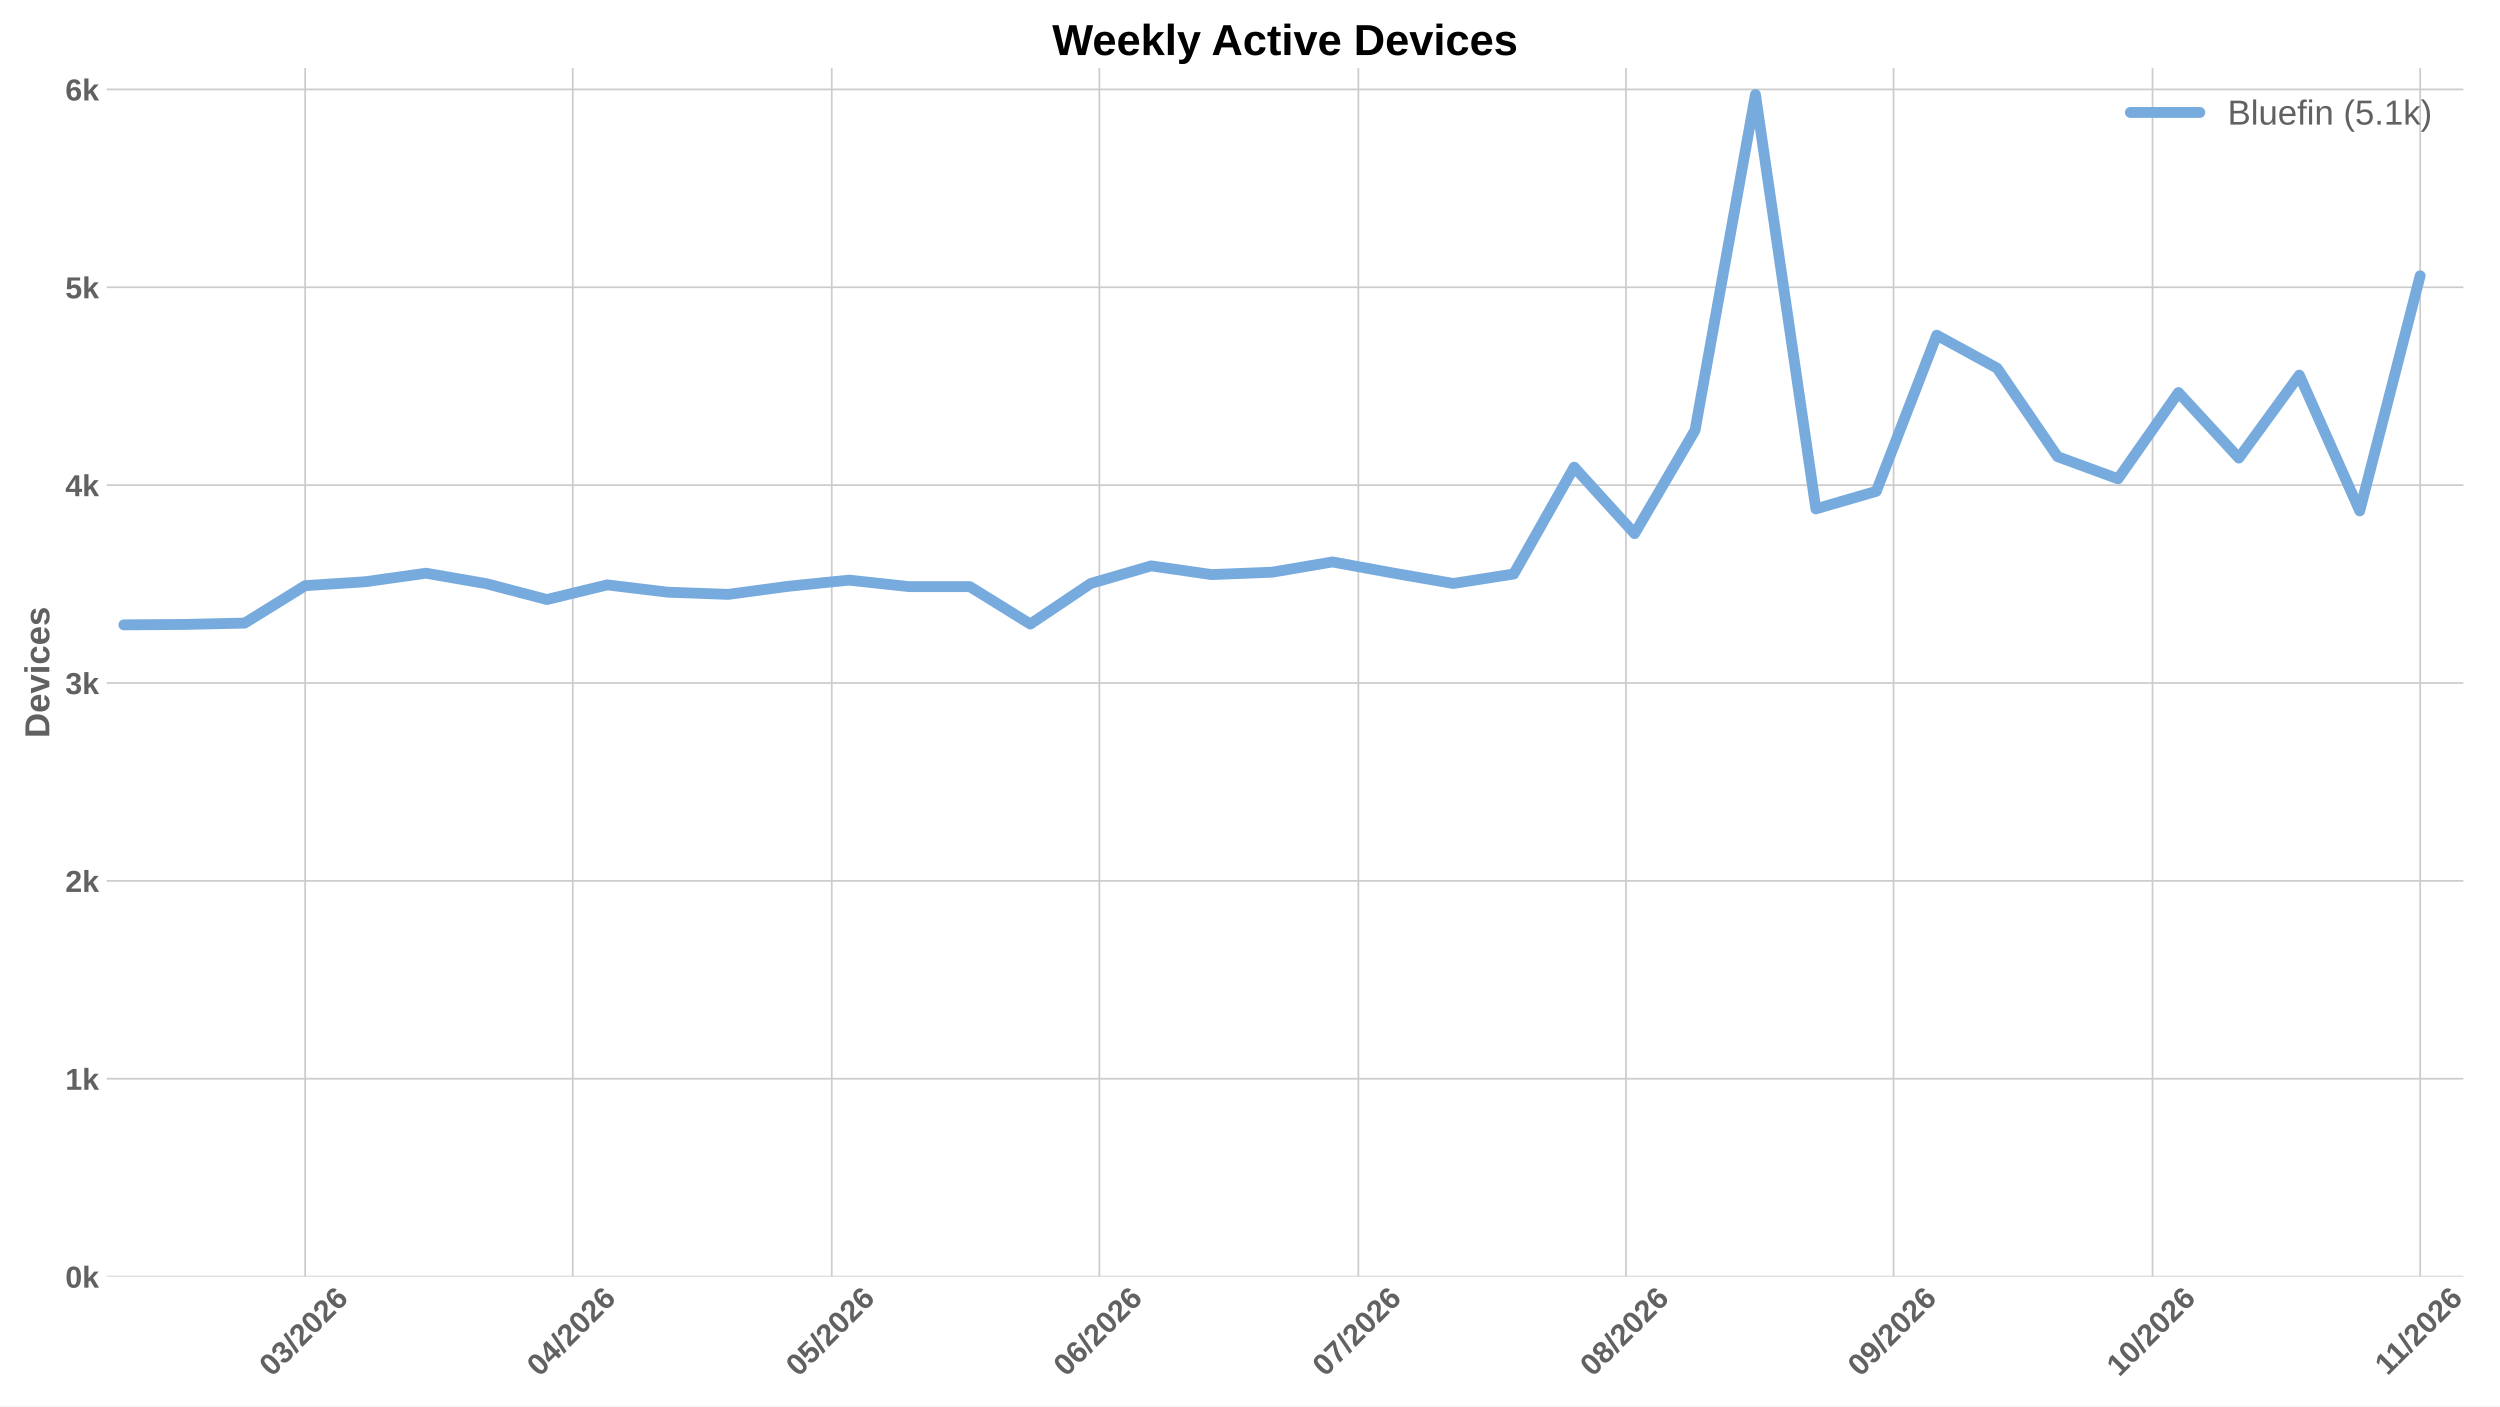
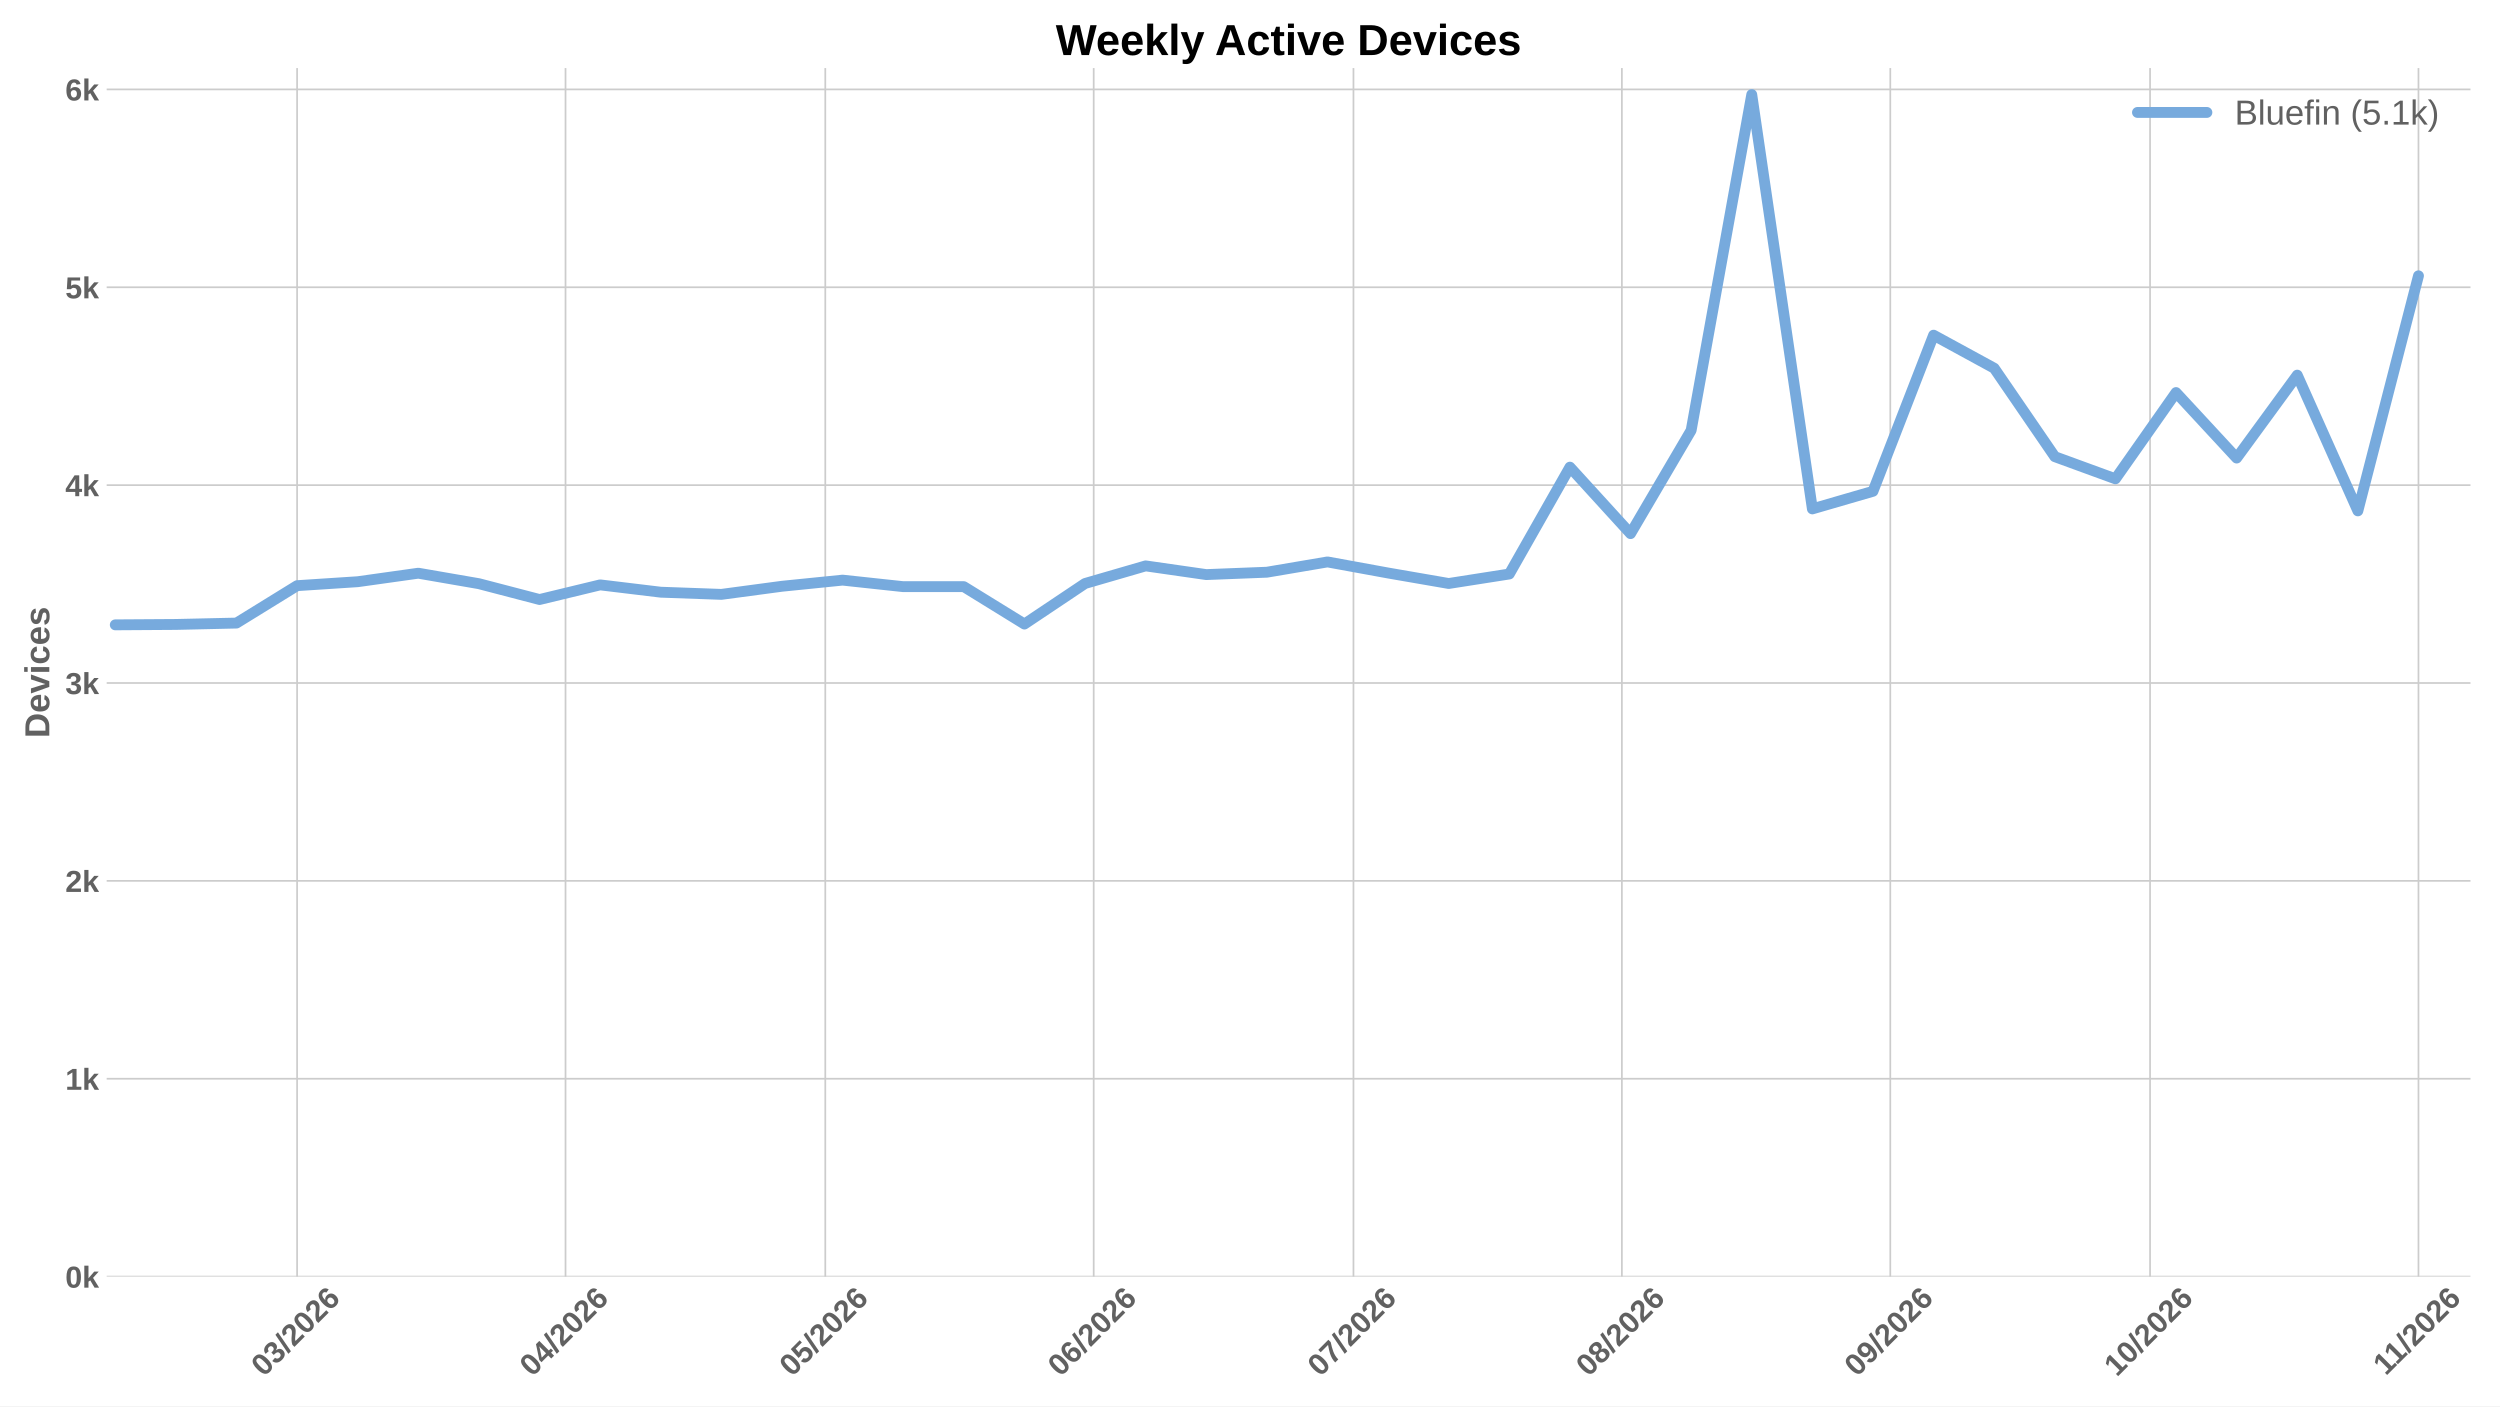
<svg xmlns="http://www.w3.org/2000/svg" xmlns:xlink="http://www.w3.org/1999/xlink" width="1152pt" height="648pt" viewBox="0 0 1152 648" version="1.1">
  <defs>
    <style type="text/css">*{stroke-linejoin: round; stroke-linecap: butt}</style>
  </defs>
  <g id="figure_1">
    <g id="patch_1">
      <path d="M 0 648  L 1152 648  L 1152 0  L 0 0  z " style="fill: #ffffff" />
    </g>
    <g id="axes_1">
      <g id="patch_2">
-         <path d="M 49.156 588.262  L 1135.137 588.262  L 1135.137 31.361  L 49.156 31.361  z " style="fill: #ffffff" />
+         <path d="M 49.156 588.262  L 1138.402 588.262  L 1138.402 31.361  L 49.156 31.361  z " style="fill: #ffffff" />
      </g>
      <g id="matplotlib.axis_1">
        <g id="xtick_1">
          <g id="line2d_1">
-             <path d="M 140.612 588.262  L 140.612 31.361  " clip-path="url(#p2f4ec5666b)" style="fill: none; stroke: #cccccc; stroke-width: 0.8; stroke-linecap: round" />
+             <path d="M 136.904 588.262  L 136.904 31.361  " clip-path="url(#pf6695209e2)" style="fill: none; stroke: #cccccc; stroke-width: 0.8; stroke-linecap: round" />
          </g>
          <g id="line2d_2" />
          <g id="text_1">
-             <g style="fill: #616161" transform="translate(125.2841 634.7498) rotate(-45) scale(0.14 -0.14)">
+             <g style="fill: #616161" transform="translate(121.5755 634.7498) rotate(-45) scale(0.14 -0.14)">
              <defs>
                <path id="LiberationSans-Bold-13" d="M 3297 2203  Q 3297 1088 2914 512  Q 2531 -63 1766 -63  Q 253 -63 253 2203  Q 253 2994 418 3494  Q 584 3994 915 4231  Q 1247 4469 1791 4469  Q 2572 4469 2934 3903  Q 3297 3338 3297 2203  z M 2416 2203  Q 2416 2813 2356 3150  Q 2297 3488 2165 3634  Q 2034 3781 1784 3781  Q 1519 3781 1383 3632  Q 1247 3484 1189 3148  Q 1131 2813 1131 2203  Q 1131 1600 1192 1261  Q 1253 922 1386 775  Q 1519 628 1772 628  Q 2022 628 2158 783  Q 2294 938 2355 1278  Q 2416 1619 2416 2203  z " transform="scale(0.015625)" />
                <path id="LiberationSans-Bold-16" d="M 3328 1222  Q 3328 603 2922 265  Q 2516 -72 1766 -72  Q 1056 -72 637 254  Q 219 581 147 1197  L 1041 1275  Q 1125 641 1763 641  Q 2078 641 2253 797  Q 2428 953 2428 1275  Q 2428 1569 2215 1725  Q 2003 1881 1584 1881  L 1278 1881  L 1278 2591  L 1566 2591  Q 1944 2591 2134 2745  Q 2325 2900 2325 3188  Q 2325 3459 2173 3614  Q 2022 3769 1731 3769  Q 1459 3769 1292 3619  Q 1125 3469 1100 3194  L 222 3256  Q 291 3825 694 4147  Q 1097 4469 1747 4469  Q 2438 4469 2827 4158  Q 3216 3847 3216 3297  Q 3216 2884 2973 2618  Q 2731 2353 2275 2266  L 2275 2253  Q 2781 2194 3054 1920  Q 3328 1647 3328 1222  z " transform="scale(0.015625)" />
                <path id="LiberationSans-Bold-12" d="M 63 -128  L 972 4638  L 1716 4638  L 822 -128  L 63 -128  z " transform="scale(0.015625)" />
                <path id="LiberationSans-Bold-15" d="M 222 0  L 222 609  Q 394 988 711 1347  Q 1028 1706 1509 2097  Q 1972 2472 2158 2715  Q 2344 2959 2344 3194  Q 2344 3769 1766 3769  Q 1484 3769 1336 3617  Q 1188 3466 1144 3163  L 259 3213  Q 334 3825 717 4147  Q 1100 4469 1759 4469  Q 2472 4469 2853 4144  Q 3234 3819 3234 3231  Q 3234 2922 3112 2672  Q 2991 2422 2800 2211  Q 2609 2000 2376 1815  Q 2144 1631 1925 1456  Q 1706 1281 1526 1103  Q 1347 925 1259 722  L 3303 722  L 3303 0  L 222 0  z " transform="scale(0.015625)" />
                <path id="LiberationSans-Bold-19" d="M 3328 1441  Q 3328 738 2934 337  Q 2541 -63 1847 -63  Q 1069 -63 651 482  Q 234 1028 234 2100  Q 234 3278 657 3873  Q 1081 4469 1869 4469  Q 2428 4469 2751 4222  Q 3075 3975 3209 3456  L 2381 3341  Q 2263 3775 1850 3775  Q 1497 3775 1295 3422  Q 1094 3069 1094 2350  Q 1234 2584 1484 2709  Q 1734 2834 2050 2834  Q 2641 2834 2984 2459  Q 3328 2084 3328 1441  z M 2447 1416  Q 2447 1791 2273 1989  Q 2100 2188 1797 2188  Q 1506 2188 1331 2002  Q 1156 1816 1156 1509  Q 1156 1125 1339 873  Q 1522 622 1819 622  Q 2116 622 2281 833  Q 2447 1044 2447 1416  z " transform="scale(0.015625)" />
              </defs>
              <use xlink:href="#LiberationSans-Bold-13" />
              <use xlink:href="#LiberationSans-Bold-16" transform="translate(55.60938 0)" />
              <use xlink:href="#LiberationSans-Bold-12" transform="translate(111.2188 0)" />
              <use xlink:href="#LiberationSans-Bold-15" transform="translate(139 0)" />
              <use xlink:href="#LiberationSans-Bold-13" transform="translate(194.6094 0)" />
              <use xlink:href="#LiberationSans-Bold-15" transform="translate(250.2188 0)" />
              <use xlink:href="#LiberationSans-Bold-19" transform="translate(305.8281 0)" />
            </g>
          </g>
        </g>
        <g id="xtick_2">
          <g id="line2d_3">
-             <path d="M 263.929 588.262  L 263.929 31.361  " clip-path="url(#p2f4ec5666b)" style="fill: none; stroke: #cccccc; stroke-width: 0.8; stroke-linecap: round" />
+             <path d="M 260.591 588.262  L 260.591 31.361  " clip-path="url(#pf6695209e2)" style="fill: none; stroke: #cccccc; stroke-width: 0.8; stroke-linecap: round" />
          </g>
          <g id="line2d_4" />
          <g id="text_2">
-             <g style="fill: #616161" transform="translate(248.6006 634.7498) rotate(-45) scale(0.14 -0.14)">
+             <g style="fill: #616161" transform="translate(245.2628 634.7498) rotate(-45) scale(0.14 -0.14)">
              <defs>
                <path id="LiberationSans-Bold-17" d="M 2938 897  L 2938 0  L 2100 0  L 2100 897  L 97 897  L 97 1556  L 1956 4403  L 2938 4403  L 2938 1550  L 3525 1550  L 3525 897  L 2938 897  z M 2100 2991  Q 2100 3159 2111 3356  Q 2122 3553 2128 3609  Q 2047 3434 1834 3103  L 813 1550  L 2100 1550  L 2100 2991  z " transform="scale(0.015625)" />
              </defs>
              <use xlink:href="#LiberationSans-Bold-13" />
              <use xlink:href="#LiberationSans-Bold-17" transform="translate(55.60938 0)" />
              <use xlink:href="#LiberationSans-Bold-12" transform="translate(111.2188 0)" />
              <use xlink:href="#LiberationSans-Bold-15" transform="translate(139 0)" />
              <use xlink:href="#LiberationSans-Bold-13" transform="translate(194.6094 0)" />
              <use xlink:href="#LiberationSans-Bold-15" transform="translate(250.2188 0)" />
              <use xlink:href="#LiberationSans-Bold-19" transform="translate(305.8281 0)" />
            </g>
          </g>
        </g>
        <g id="xtick_3">
          <g id="line2d_5">
-             <path d="M 383.268 588.262  L 383.268 31.361  " clip-path="url(#p2f4ec5666b)" style="fill: none; stroke: #cccccc; stroke-width: 0.8; stroke-linecap: round" />
+             <path d="M 380.289 588.262  L 380.289 31.361  " clip-path="url(#pf6695209e2)" style="fill: none; stroke: #cccccc; stroke-width: 0.8; stroke-linecap: round" />
          </g>
          <g id="line2d_6" />
          <g id="text_3">
-             <g style="fill: #616161" transform="translate(367.9392 634.7498) rotate(-45) scale(0.14 -0.14)">
+             <g style="fill: #616161" transform="translate(364.9602 634.7498) rotate(-45) scale(0.14 -0.14)">
              <defs>
                <path id="LiberationSans-Bold-18" d="M 3381 1466  Q 3381 766 2945 351  Q 2509 -63 1750 -63  Q 1088 -63 689 235  Q 291 534 197 1100  L 1075 1172  Q 1144 891 1319 762  Q 1494 634 1759 634  Q 2088 634 2283 843  Q 2478 1053 2478 1447  Q 2478 1794 2293 2001  Q 2109 2209 1778 2209  Q 1413 2209 1181 1925  L 325 1925  L 478 4403  L 3125 4403  L 3125 3750  L 1275 3750  L 1203 2638  Q 1522 2919 2000 2919  Q 2628 2919 3004 2528  Q 3381 2138 3381 1466  z " transform="scale(0.015625)" />
              </defs>
              <use xlink:href="#LiberationSans-Bold-13" />
              <use xlink:href="#LiberationSans-Bold-18" transform="translate(55.60938 0)" />
              <use xlink:href="#LiberationSans-Bold-12" transform="translate(111.2188 0)" />
              <use xlink:href="#LiberationSans-Bold-15" transform="translate(139 0)" />
              <use xlink:href="#LiberationSans-Bold-13" transform="translate(194.6094 0)" />
              <use xlink:href="#LiberationSans-Bold-15" transform="translate(250.2188 0)" />
              <use xlink:href="#LiberationSans-Bold-19" transform="translate(305.8281 0)" />
            </g>
          </g>
        </g>
        <g id="xtick_4">
          <g id="line2d_7">
-             <path d="M 506.584 588.262  L 506.584 31.361  " clip-path="url(#p2f4ec5666b)" style="fill: none; stroke: #cccccc; stroke-width: 0.8; stroke-linecap: round" />
+             <path d="M 503.976 588.262  L 503.976 31.361  " clip-path="url(#pf6695209e2)" style="fill: none; stroke: #cccccc; stroke-width: 0.8; stroke-linecap: round" />
          </g>
          <g id="line2d_8" />
          <g id="text_4">
-             <g style="fill: #616161" transform="translate(491.2558 634.7498) rotate(-45) scale(0.14 -0.14)">
+             <g style="fill: #616161" transform="translate(488.6475 634.7498) rotate(-45) scale(0.14 -0.14)">
              <use xlink:href="#LiberationSans-Bold-13" />
              <use xlink:href="#LiberationSans-Bold-19" transform="translate(55.60938 0)" />
              <use xlink:href="#LiberationSans-Bold-12" transform="translate(111.2188 0)" />
              <use xlink:href="#LiberationSans-Bold-15" transform="translate(139 0)" />
              <use xlink:href="#LiberationSans-Bold-13" transform="translate(194.6094 0)" />
              <use xlink:href="#LiberationSans-Bold-15" transform="translate(250.2188 0)" />
              <use xlink:href="#LiberationSans-Bold-19" transform="translate(305.8281 0)" />
            </g>
          </g>
        </g>
        <g id="xtick_5">
          <g id="line2d_9">
-             <path d="M 625.923 588.262  L 625.923 31.361  " clip-path="url(#p2f4ec5666b)" style="fill: none; stroke: #cccccc; stroke-width: 0.8; stroke-linecap: round" />
+             <path d="M 623.673 588.262  L 623.673 31.361  " clip-path="url(#pf6695209e2)" style="fill: none; stroke: #cccccc; stroke-width: 0.8; stroke-linecap: round" />
          </g>
          <g id="line2d_10" />
          <g id="text_5">
-             <g style="fill: #616161" transform="translate(610.5944 634.7498) rotate(-45) scale(0.14 -0.14)">
+             <g style="fill: #616161" transform="translate(608.345 634.7498) rotate(-45) scale(0.14 -0.14)">
              <defs>
                <path id="LiberationSans-Bold-1a" d="M 3278 3706  Q 2981 3238 2717 2797  Q 2453 2356 2256 1911  Q 2059 1466 1945 995  Q 1831 525 1831 0  L 916 0  Q 916 550 1059 1064  Q 1203 1578 1475 2111  Q 1747 2644 2463 3681  L 275 3681  L 275 4403  L 3278 4403  L 3278 3706  z " transform="scale(0.015625)" />
              </defs>
              <use xlink:href="#LiberationSans-Bold-13" />
              <use xlink:href="#LiberationSans-Bold-1a" transform="translate(55.60938 0)" />
              <use xlink:href="#LiberationSans-Bold-12" transform="translate(111.2188 0)" />
              <use xlink:href="#LiberationSans-Bold-15" transform="translate(139 0)" />
              <use xlink:href="#LiberationSans-Bold-13" transform="translate(194.6094 0)" />
              <use xlink:href="#LiberationSans-Bold-15" transform="translate(250.2188 0)" />
              <use xlink:href="#LiberationSans-Bold-19" transform="translate(305.8281 0)" />
            </g>
          </g>
        </g>
        <g id="xtick_6">
          <g id="line2d_11">
-             <path d="M 749.239 588.262  L 749.239 31.361  " clip-path="url(#p2f4ec5666b)" style="fill: none; stroke: #cccccc; stroke-width: 0.8; stroke-linecap: round" />
+             <path d="M 747.361 588.262  L 747.361 31.361  " clip-path="url(#pf6695209e2)" style="fill: none; stroke: #cccccc; stroke-width: 0.8; stroke-linecap: round" />
          </g>
          <g id="line2d_12" />
          <g id="text_6">
-             <g style="fill: #616161" transform="translate(733.9109 634.7498) rotate(-45) scale(0.14 -0.14)">
+             <g style="fill: #616161" transform="translate(732.0323 634.7498) rotate(-45) scale(0.14 -0.14)">
              <defs>
                <path id="LiberationSans-Bold-1b" d="M 3363 1241  Q 3363 622 2953 279  Q 2544 -63 1784 -63  Q 1031 -63 617 278  Q 203 619 203 1234  Q 203 1656 447 1945  Q 691 2234 1100 2303  L 1100 2316  Q 744 2394 525 2669  Q 306 2944 306 3303  Q 306 3844 689 4156  Q 1072 4469 1772 4469  Q 2488 4469 2870 4164  Q 3253 3859 3253 3297  Q 3253 2938 3036 2666  Q 2819 2394 2453 2322  L 2453 2309  Q 2878 2241 3120 1961  Q 3363 1681 3363 1241  z M 2350 3250  Q 2350 3563 2206 3708  Q 2063 3853 1772 3853  Q 1203 3853 1203 3250  Q 1203 2619 1778 2619  Q 2066 2619 2208 2766  Q 2350 2913 2350 3250  z M 2453 1313  Q 2453 2003 1766 2003  Q 1447 2003 1276 1822  Q 1106 1641 1106 1300  Q 1106 913 1275 734  Q 1444 556 1791 556  Q 2131 556 2292 734  Q 2453 913 2453 1313  z " transform="scale(0.015625)" />
              </defs>
              <use xlink:href="#LiberationSans-Bold-13" />
              <use xlink:href="#LiberationSans-Bold-1b" transform="translate(55.60938 0)" />
              <use xlink:href="#LiberationSans-Bold-12" transform="translate(111.2188 0)" />
              <use xlink:href="#LiberationSans-Bold-15" transform="translate(139 0)" />
              <use xlink:href="#LiberationSans-Bold-13" transform="translate(194.6094 0)" />
              <use xlink:href="#LiberationSans-Bold-15" transform="translate(250.2188 0)" />
              <use xlink:href="#LiberationSans-Bold-19" transform="translate(305.8281 0)" />
            </g>
          </g>
        </g>
        <g id="xtick_7">
          <g id="line2d_13">
-             <path d="M 872.556 588.262  L 872.556 31.361  " clip-path="url(#p2f4ec5666b)" style="fill: none; stroke: #cccccc; stroke-width: 0.8; stroke-linecap: round" />
+             <path d="M 871.048 588.262  L 871.048 31.361  " clip-path="url(#pf6695209e2)" style="fill: none; stroke: #cccccc; stroke-width: 0.8; stroke-linecap: round" />
          </g>
          <g id="line2d_14" />
          <g id="text_7">
-             <g style="fill: #616161" transform="translate(857.2275 634.7498) rotate(-45) scale(0.14 -0.14)">
+             <g style="fill: #616161" transform="translate(855.7196 634.7498) rotate(-45) scale(0.14 -0.14)">
              <defs>
                <path id="LiberationSans-Bold-1c" d="M 3322 2272  Q 3322 1100 2894 518  Q 2466 -63 1678 -63  Q 1097 -63 767 185  Q 438 434 300 972  L 1125 1088  Q 1247 628 1688 628  Q 2056 628 2254 981  Q 2453 1334 2459 2028  Q 2341 1794 2070 1661  Q 1800 1528 1488 1528  Q 906 1528 564 1923  Q 222 2319 222 2994  Q 222 3688 623 4078  Q 1025 4469 1759 4469  Q 2550 4469 2936 3920  Q 3322 3372 3322 2272  z M 2394 2888  Q 2394 3297 2214 3539  Q 2034 3781 1738 3781  Q 1447 3781 1280 3570  Q 1113 3359 1113 2988  Q 1113 2622 1278 2401  Q 1444 2181 1741 2181  Q 2022 2181 2208 2373  Q 2394 2566 2394 2888  z " transform="scale(0.015625)" />
              </defs>
              <use xlink:href="#LiberationSans-Bold-13" />
              <use xlink:href="#LiberationSans-Bold-1c" transform="translate(55.60938 0)" />
              <use xlink:href="#LiberationSans-Bold-12" transform="translate(111.2188 0)" />
              <use xlink:href="#LiberationSans-Bold-15" transform="translate(139 0)" />
              <use xlink:href="#LiberationSans-Bold-13" transform="translate(194.6094 0)" />
              <use xlink:href="#LiberationSans-Bold-15" transform="translate(250.2188 0)" />
              <use xlink:href="#LiberationSans-Bold-19" transform="translate(305.8281 0)" />
            </g>
          </g>
        </g>
        <g id="xtick_8">
          <g id="line2d_15">
-             <path d="M 991.894 588.262  L 991.894 31.361  " clip-path="url(#p2f4ec5666b)" style="fill: none; stroke: #cccccc; stroke-width: 0.8; stroke-linecap: round" />
+             <path d="M 990.745 588.262  L 990.745 31.361  " clip-path="url(#pf6695209e2)" style="fill: none; stroke: #cccccc; stroke-width: 0.8; stroke-linecap: round" />
          </g>
          <g id="line2d_16" />
          <g id="text_8">
-             <g style="fill: #616161" transform="translate(976.5661 634.7498) rotate(-45) scale(0.14 -0.14)">
+             <g style="fill: #616161" transform="translate(975.417 634.7498) rotate(-45) scale(0.14 -0.14)">
              <defs>
                <path id="LiberationSans-Bold-14" d="M 403 0  L 403 653  L 1494 653  L 1494 3656  L 438 2997  L 438 3688  L 1541 4403  L 2372 4403  L 2372 653  L 3381 653  L 3381 0  L 403 0  z " transform="scale(0.015625)" />
              </defs>
              <use xlink:href="#LiberationSans-Bold-14" />
              <use xlink:href="#LiberationSans-Bold-13" transform="translate(55.60938 0)" />
              <use xlink:href="#LiberationSans-Bold-12" transform="translate(111.2188 0)" />
              <use xlink:href="#LiberationSans-Bold-15" transform="translate(139 0)" />
              <use xlink:href="#LiberationSans-Bold-13" transform="translate(194.6094 0)" />
              <use xlink:href="#LiberationSans-Bold-15" transform="translate(250.2188 0)" />
              <use xlink:href="#LiberationSans-Bold-19" transform="translate(305.8281 0)" />
            </g>
          </g>
        </g>
        <g id="xtick_9">
          <g id="line2d_17">
-             <path d="M 1115.211 588.262  L 1115.211 31.361  " clip-path="url(#p2f4ec5666b)" style="fill: none; stroke: #cccccc; stroke-width: 0.8; stroke-linecap: round" />
+             <path d="M 1114.433 588.262  L 1114.433 31.361  " clip-path="url(#pf6695209e2)" style="fill: none; stroke: #cccccc; stroke-width: 0.8; stroke-linecap: round" />
          </g>
          <g id="line2d_18" />
          <g id="text_9">
-             <g style="fill: #616161" transform="translate(1100.156 634.2038) rotate(-45) scale(0.14 -0.14)">
+             <g style="fill: #616161" transform="translate(1099.377 634.2038) rotate(-45) scale(0.14 -0.14)">
              <use xlink:href="#LiberationSans-Bold-14" />
              <use xlink:href="#LiberationSans-Bold-14" transform="translate(50.09375 0)" />
              <use xlink:href="#LiberationSans-Bold-12" transform="translate(105.7031 0)" />
              <use xlink:href="#LiberationSans-Bold-15" transform="translate(133.4844 0)" />
              <use xlink:href="#LiberationSans-Bold-13" transform="translate(189.0938 0)" />
              <use xlink:href="#LiberationSans-Bold-15" transform="translate(244.7031 0)" />
              <use xlink:href="#LiberationSans-Bold-19" transform="translate(300.3125 0)" />
            </g>
          </g>
        </g>
      </g>
      <g id="matplotlib.axis_2">
        <g id="ytick_1">
          <g id="line2d_19">
-             <path d="M 49.156 588.262  L 1135.137 588.262  " clip-path="url(#p2f4ec5666b)" style="fill: none; stroke: #cccccc; stroke-width: 0.8; stroke-linecap: round" />
+             <path d="M 49.156 588.262  L 1138.402 588.262  " clip-path="url(#pf6695209e2)" style="fill: none; stroke: #cccccc; stroke-width: 0.8; stroke-linecap: round" />
          </g>
          <g id="line2d_20" />
          <g id="text_10">
            <g style="fill: #616161" transform="translate(30.085 593.3584) scale(0.14 -0.14)">
              <defs>
                <path id="LiberationSans-Bold-4e" d="M 2606 0  L 1703 1531  L 1325 1269  L 1325 0  L 447 0  L 447 4638  L 1325 4638  L 1325 1981  L 2531 3381  L 3475 3381  L 2288 2063  L 3566 0  L 2606 0  z " transform="scale(0.015625)" />
              </defs>
              <use xlink:href="#LiberationSans-Bold-13" />
              <use xlink:href="#LiberationSans-Bold-4e" transform="translate(55.60938 0)" />
            </g>
          </g>
        </g>
        <g id="ytick_2">
          <g id="line2d_21">
-             <path d="M 49.156 497.086  L 1135.137 497.086  " clip-path="url(#p2f4ec5666b)" style="fill: none; stroke: #cccccc; stroke-width: 0.8; stroke-linecap: round" />
+             <path d="M 49.156 497.086  L 1138.402 497.086  " clip-path="url(#pf6695209e2)" style="fill: none; stroke: #cccccc; stroke-width: 0.8; stroke-linecap: round" />
          </g>
          <g id="line2d_22" />
          <g id="text_11">
            <g style="fill: #616161" transform="translate(30.085 502.1827) scale(0.14 -0.14)">
              <use xlink:href="#LiberationSans-Bold-14" />
              <use xlink:href="#LiberationSans-Bold-4e" transform="translate(55.60938 0)" />
            </g>
          </g>
        </g>
        <g id="ytick_3">
          <g id="line2d_23">
-             <path d="M 49.156 405.911  L 1135.137 405.911  " clip-path="url(#p2f4ec5666b)" style="fill: none; stroke: #cccccc; stroke-width: 0.8; stroke-linecap: round" />
+             <path d="M 49.156 405.911  L 1138.402 405.911  " clip-path="url(#pf6695209e2)" style="fill: none; stroke: #cccccc; stroke-width: 0.8; stroke-linecap: round" />
          </g>
          <g id="line2d_24" />
          <g id="text_12">
            <g style="fill: #616161" transform="translate(30.085 411.0069) scale(0.14 -0.14)">
              <use xlink:href="#LiberationSans-Bold-15" />
              <use xlink:href="#LiberationSans-Bold-4e" transform="translate(55.60938 0)" />
            </g>
          </g>
        </g>
        <g id="ytick_4">
          <g id="line2d_25">
-             <path d="M 49.156 314.735  L 1135.137 314.735  " clip-path="url(#p2f4ec5666b)" style="fill: none; stroke: #cccccc; stroke-width: 0.8; stroke-linecap: round" />
+             <path d="M 49.156 314.735  L 1138.402 314.735  " clip-path="url(#pf6695209e2)" style="fill: none; stroke: #cccccc; stroke-width: 0.8; stroke-linecap: round" />
          </g>
          <g id="line2d_26" />
          <g id="text_13">
            <g style="fill: #616161" transform="translate(30.085 319.8311) scale(0.14 -0.14)">
              <use xlink:href="#LiberationSans-Bold-16" />
              <use xlink:href="#LiberationSans-Bold-4e" transform="translate(55.60938 0)" />
            </g>
          </g>
        </g>
        <g id="ytick_5">
          <g id="line2d_27">
-             <path d="M 49.156 223.559  L 1135.137 223.559  " clip-path="url(#p2f4ec5666b)" style="fill: none; stroke: #cccccc; stroke-width: 0.8; stroke-linecap: round" />
+             <path d="M 49.156 223.559  L 1138.402 223.559  " clip-path="url(#pf6695209e2)" style="fill: none; stroke: #cccccc; stroke-width: 0.8; stroke-linecap: round" />
          </g>
          <g id="line2d_28" />
          <g id="text_14">
            <g style="fill: #616161" transform="translate(30.085 228.6553) scale(0.14 -0.14)">
              <use xlink:href="#LiberationSans-Bold-17" />
              <use xlink:href="#LiberationSans-Bold-4e" transform="translate(55.60938 0)" />
            </g>
          </g>
        </g>
        <g id="ytick_6">
          <g id="line2d_29">
-             <path d="M 49.156 132.383  L 1135.137 132.383  " clip-path="url(#p2f4ec5666b)" style="fill: none; stroke: #cccccc; stroke-width: 0.8; stroke-linecap: round" />
+             <path d="M 49.156 132.383  L 1138.402 132.383  " clip-path="url(#pf6695209e2)" style="fill: none; stroke: #cccccc; stroke-width: 0.8; stroke-linecap: round" />
          </g>
          <g id="line2d_30" />
          <g id="text_15">
            <g style="fill: #616161" transform="translate(30.085 137.4795) scale(0.14 -0.14)">
              <use xlink:href="#LiberationSans-Bold-18" />
              <use xlink:href="#LiberationSans-Bold-4e" transform="translate(55.60938 0)" />
            </g>
          </g>
        </g>
        <g id="ytick_7">
          <g id="line2d_31">
-             <path d="M 49.156 41.208  L 1135.137 41.208  " clip-path="url(#p2f4ec5666b)" style="fill: none; stroke: #cccccc; stroke-width: 0.8; stroke-linecap: round" />
+             <path d="M 49.156 41.208  L 1138.402 41.208  " clip-path="url(#pf6695209e2)" style="fill: none; stroke: #cccccc; stroke-width: 0.8; stroke-linecap: round" />
          </g>
          <g id="line2d_32" />
          <g id="text_16">
            <g style="fill: #616161" transform="translate(30.085 46.30372) scale(0.14 -0.14)">
              <use xlink:href="#LiberationSans-Bold-19" />
              <use xlink:href="#LiberationSans-Bold-4e" transform="translate(55.60938 0)" />
            </g>
          </g>
        </g>
        <g id="text_17">
          <g style="fill: #616161" transform="translate(22.71781 340.0552) rotate(-90) scale(0.16 -0.16)">
            <defs>
              <path id="LiberationSans-Bold-27" d="M 4353 2234  Q 4353 1553 4086 1045  Q 3819 538 3330 269  Q 2841 0 2209 0  L 428 0  L 428 4403  L 2022 4403  Q 3134 4403 3743 3842  Q 4353 3281 4353 2234  z M 3425 2234  Q 3425 2944 3056 3317  Q 2688 3691 2003 3691  L 1350 3691  L 1350 713  L 2131 713  Q 2725 713 3075 1122  Q 3425 1531 3425 2234  z " transform="scale(0.015625)" />
              <path id="LiberationSans-Bold-48" d="M 1831 -63  Q 1069 -63 659 389  Q 250 841 250 1706  Q 250 2544 665 2994  Q 1081 3444 1844 3444  Q 2572 3444 2956 2961  Q 3341 2478 3341 1547  L 3341 1522  L 1172 1522  Q 1172 1028 1355 776  Q 1538 525 1875 525  Q 2341 525 2463 928  L 3291 856  Q 2931 -63 1831 -63  z M 1831 2891  Q 1522 2891 1355 2675  Q 1188 2459 1178 2072  L 2491 2072  Q 2466 2481 2294 2686  Q 2122 2891 1831 2891  z " transform="scale(0.015625)" />
              <path id="LiberationSans-Bold-59" d="M 2284 0  L 1234 0  L 25 3381  L 953 3381  L 1544 1491  Q 1591 1334 1766 709  Q 1797 838 1894 1159  Q 1991 1481 2613 3381  L 3531 3381  L 2284 0  z " transform="scale(0.015625)" />
              <path id="LiberationSans-Bold-4c" d="M 447 3991  L 447 4638  L 1325 4638  L 1325 3991  L 447 3991  z M 447 0  L 447 3381  L 1325 3381  L 1325 0  L 447 0  z " transform="scale(0.015625)" />
              <path id="LiberationSans-Bold-46" d="M 1856 -63  Q 1088 -63 669 395  Q 250 853 250 1672  Q 250 2509 672 2976  Q 1094 3444 1869 3444  Q 2466 3444 2856 3144  Q 3247 2844 3347 2316  L 2463 2272  Q 2425 2531 2275 2686  Q 2125 2841 1850 2841  Q 1172 2841 1172 1706  Q 1172 538 1863 538  Q 2113 538 2281 695  Q 2450 853 2491 1166  L 3372 1125  Q 3325 778 3123 506  Q 2922 234 2594 85  Q 2266 -63 1856 -63  z " transform="scale(0.015625)" />
              <path id="LiberationSans-Bold-56" d="M 3297 988  Q 3297 497 2895 217  Q 2494 -63 1784 -63  Q 1088 -63 717 157  Q 347 378 225 844  L 997 959  Q 1063 719 1223 619  Q 1384 519 1784 519  Q 2153 519 2322 612  Q 2491 706 2491 906  Q 2491 1069 2355 1164  Q 2219 1259 1894 1325  Q 1150 1472 890 1598  Q 631 1725 495 1926  Q 359 2128 359 2422  Q 359 2906 732 3176  Q 1106 3447 1791 3447  Q 2394 3447 2761 3212  Q 3128 2978 3219 2534  L 2441 2453  Q 2403 2659 2256 2761  Q 2109 2863 1791 2863  Q 1478 2863 1322 2783  Q 1166 2703 1166 2516  Q 1166 2369 1286 2283  Q 1406 2197 1691 2141  Q 2088 2059 2395 1973  Q 2703 1888 2889 1769  Q 3075 1650 3186 1464  Q 3297 1278 3297 988  z " transform="scale(0.015625)" />
            </defs>
            <use xlink:href="#LiberationSans-Bold-27" />
            <use xlink:href="#LiberationSans-Bold-48" transform="translate(72.21875 0)" />
            <use xlink:href="#LiberationSans-Bold-59" transform="translate(127.8281 0)" />
            <use xlink:href="#LiberationSans-Bold-4c" transform="translate(183.4375 0)" />
            <use xlink:href="#LiberationSans-Bold-46" transform="translate(211.2188 0)" />
            <use xlink:href="#LiberationSans-Bold-48" transform="translate(266.8281 0)" />
            <use xlink:href="#LiberationSans-Bold-56" transform="translate(322.4375 0)" />
          </g>
        </g>
      </g>
      <g id="line2d_33">
-         <path d="M 57.075 287.929  L 84.921 287.747  L 112.767 287.109  L 140.612 269.876  L 168.458 268.053  L 196.304 264.132  L 224.149 268.965  L 251.995 276.259  L 279.841 269.512  L 307.686 272.885  L 335.532 273.888  L 363.378 270.15  L 391.223 267.323  L 419.069 270.332  L 446.915 270.332  L 474.761 287.565  L 502.606 268.873  L 530.452 260.759  L 558.298 264.771  L 586.143 263.676  L 613.989 258.935  L 641.835 264.041  L 669.68 268.873  L 697.526 264.497  L 725.372 215.262  L 753.217 245.897  L 781.063 198.303  L 808.909 43.578  L 836.754 234.5  L 864.6 226.386  L 892.446 154.448  L 920.291 169.674  L 948.137 210.43  L 975.983 220.641  L 1003.828 180.889  L 1031.674 211.068  L 1059.52 172.865  L 1087.365 235.412  L 1115.211 127.095  " clip-path="url(#p2f4ec5666b)" style="fill: none; stroke: #77aadd; stroke-width: 5; stroke-linecap: round" />
+         <path d="M 53.116 287.929  L 81.045 287.747  L 108.974 287.109  L 136.904 269.876  L 164.833 268.053  L 192.763 264.132  L 220.692 268.965  L 248.621 276.259  L 276.551 269.512  L 304.48 272.885  L 332.41 273.888  L 360.339 270.15  L 388.268 267.323  L 416.198 270.332  L 444.127 270.332  L 472.057 287.565  L 499.986 268.873  L 527.915 260.759  L 555.845 264.771  L 583.774 263.676  L 611.704 258.935  L 639.633 264.041  L 667.562 268.873  L 695.492 264.497  L 723.421 215.262  L 751.351 245.897  L 779.28 198.303  L 807.209 43.578  L 835.139 234.5  L 863.068 226.386  L 890.998 154.448  L 918.927 169.674  L 946.856 210.43  L 974.786 220.641  L 1002.715 180.889  L 1030.645 211.068  L 1058.574 172.865  L 1086.503 235.412  L 1114.433 127.095  " clip-path="url(#pf6695209e2)" style="fill: none; stroke: #77aadd; stroke-width: 5; stroke-linecap: round" />
      </g>
      <g id="patch_3">
        <path d="M 49.156 588.262  L 49.156 31.361  " style="fill: none" />
      </g>
      <g id="patch_4">
-         <path d="M 1135.137 588.262  L 1135.137 31.361  " style="fill: none" />
+         <path d="M 1138.402 588.262  L 1138.402 31.361  " style="fill: none" />
      </g>
      <g id="patch_5">
-         <path d="M 49.156 588.262  L 1135.137 588.262  " style="fill: none" />
+         <path d="M 49.156 588.262  L 1138.402 588.262  " style="fill: none" />
      </g>
      <g id="patch_6">
-         <path d="M 49.156 31.361  L 1135.137 31.361  " style="fill: none" />
+         <path d="M 49.156 31.361  L 1138.402 31.361  " style="fill: none" />
      </g>
      <g id="text_18">
-         <g transform="translate(484.8635 25.36055) scale(0.2 -0.2)">
+         <g transform="translate(486.496 25.36055) scale(0.2 -0.2)">
          <defs>
            <path id="LiberationSans-Bold-3a" d="M 4897 0  L 3803 0  L 3206 2547  Q 3097 2997 3022 3488  Q 2947 3078 2900 2864  Q 2853 2650 2234 0  L 1141 0  L 6 4403  L 941 4403  L 1578 1559  L 1722 872  Q 1809 1306 1892 1701  Q 1975 2097 2516 4403  L 3547 4403  L 4103 2059  Q 4169 1797 4325 872  L 4403 1234  L 4569 1953  L 5100 4403  L 6034 4403  L 4897 0  z " transform="scale(0.015625)" />
            <path id="LiberationSans-Bold-4f" d="M 447 0  L 447 4638  L 1325 4638  L 1325 0  L 447 0  z " transform="scale(0.015625)" />
            <path id="LiberationSans-Bold-5c" d="M 884 -1328  Q 569 -1328 331 -1288  L 331 -663  Q 497 -688 634 -688  Q 822 -688 945 -628  Q 1069 -569 1167 -431  Q 1266 -294 1388 34  L 50 3381  L 978 3381  L 1509 1797  Q 1634 1456 1825 753  L 1903 1050  L 2106 1784  L 2606 3381  L 3525 3381  L 2188 -178  Q 1919 -828 1630 -1078  Q 1341 -1328 884 -1328  z " transform="scale(0.015625)" />
            <path id="LiberationSans-Bold-3" transform="scale(0.015625)" />
            <path id="LiberationSans-Bold-24" d="M 3541 0  L 3150 1125  L 1472 1125  L 1081 0  L 159 0  L 1766 4403  L 2853 4403  L 4453 0  L 3541 0  z M 2309 3725  L 2291 3656  Q 2259 3544 2215 3400  Q 2172 3256 1678 1819  L 2944 1819  L 2509 3084  L 2375 3509  L 2309 3725  z " transform="scale(0.015625)" />
            <path id="LiberationSans-Bold-57" d="M 1313 -56  Q 925 -56 715 155  Q 506 366 506 794  L 506 2788  L 78 2788  L 78 3381  L 550 3381  L 825 4175  L 1375 4175  L 1375 3381  L 2016 3381  L 2016 2788  L 1375 2788  L 1375 1031  Q 1375 784 1469 667  Q 1563 550 1759 550  Q 1863 550 2053 594  L 2053 50  Q 1728 -56 1313 -56  z " transform="scale(0.015625)" />
          </defs>
          <use xlink:href="#LiberationSans-Bold-3a" />
          <use xlink:href="#LiberationSans-Bold-48" transform="translate(92.57812 0)" />
          <use xlink:href="#LiberationSans-Bold-48" transform="translate(148.1875 0)" />
          <use xlink:href="#LiberationSans-Bold-4e" transform="translate(203.7969 0)" />
          <use xlink:href="#LiberationSans-Bold-4f" transform="translate(259.4062 0)" />
          <use xlink:href="#LiberationSans-Bold-5c" transform="translate(287.1875 0)" />
          <use xlink:href="#LiberationSans-Bold-3" transform="translate(342.7969 0)" />
          <use xlink:href="#LiberationSans-Bold-24" transform="translate(366.875 0)" />
          <use xlink:href="#LiberationSans-Bold-46" transform="translate(439.0938 0)" />
          <use xlink:href="#LiberationSans-Bold-57" transform="translate(494.7031 0)" />
          <use xlink:href="#LiberationSans-Bold-4c" transform="translate(528 0)" />
          <use xlink:href="#LiberationSans-Bold-59" transform="translate(555.7812 0)" />
          <use xlink:href="#LiberationSans-Bold-48" transform="translate(611.3906 0)" />
          <use xlink:href="#LiberationSans-Bold-3" transform="translate(667 0)" />
          <use xlink:href="#LiberationSans-Bold-27" transform="translate(694.7812 0)" />
          <use xlink:href="#LiberationSans-Bold-48" transform="translate(767 0)" />
          <use xlink:href="#LiberationSans-Bold-59" transform="translate(822.6094 0)" />
          <use xlink:href="#LiberationSans-Bold-4c" transform="translate(878.2188 0)" />
          <use xlink:href="#LiberationSans-Bold-46" transform="translate(906 0)" />
          <use xlink:href="#LiberationSans-Bold-48" transform="translate(961.6094 0)" />
          <use xlink:href="#LiberationSans-Bold-56" transform="translate(1017.219 0)" />
        </g>
      </g>
      <g id="legend_1">
        <g id="line2d_34">
-           <path d="M 981.677 51.809  L 997.677 51.809  L 1013.677 51.809  " style="fill: none; stroke: #77aadd; stroke-width: 5; stroke-linecap: round" />
+           <path d="M 984.942 51.809  L 1000.942 51.809  L 1016.942 51.809  " style="fill: none; stroke: #77aadd; stroke-width: 5; stroke-linecap: round" />
        </g>
        <g id="text_19">
-           <g style="fill: #616161" transform="translate(1026.477 57.40898) scale(0.16 -0.16)">
+           <g style="fill: #616161" transform="translate(1029.742 57.40898) scale(0.16 -0.16)">
            <defs>
              <path id="LiberationSans-25" d="M 3931 1241  Q 3931 653 3503 326  Q 3075 0 2313 0  L 525 0  L 525 4403  L 2125 4403  Q 3675 4403 3675 3334  Q 3675 2944 3456 2678  Q 3238 2413 2838 2322  Q 3363 2259 3647 1970  Q 3931 1681 3931 1241  z M 3075 3263  Q 3075 3619 2831 3772  Q 2588 3925 2125 3925  L 1122 3925  L 1122 2531  L 2125 2531  Q 2603 2531 2839 2711  Q 3075 2891 3075 3263  z M 3328 1288  Q 3328 2066 2234 2066  L 1122 2066  L 1122 478  L 2281 478  Q 2828 478 3078 681  Q 3328 884 3328 1288  z " transform="scale(0.015625)" />
              <path id="LiberationSans-4f" d="M 431 0  L 431 4638  L 994 4638  L 994 0  L 431 0  z " transform="scale(0.015625)" />
              <path id="LiberationSans-58" d="M 981 3381  L 981 1238  Q 981 903 1047 718  Q 1113 534 1256 453  Q 1400 372 1678 372  Q 2084 372 2318 650  Q 2553 928 2553 1422  L 2553 3381  L 3116 3381  L 3116 722  Q 3116 131 3134 0  L 2603 0  Q 2600 16 2597 84  Q 2594 153 2589 242  Q 2584 331 2578 578  L 2569 578  Q 2375 228 2120 82  Q 1866 -63 1488 -63  Q 931 -63 673 214  Q 416 491 416 1128  L 416 3381  L 981 3381  z " transform="scale(0.015625)" />
              <path id="LiberationSans-48" d="M 863 1572  Q 863 991 1103 675  Q 1344 359 1806 359  Q 2172 359 2392 506  Q 2613 653 2691 878  L 3184 738  Q 2881 -63 1806 -63  Q 1056 -63 664 384  Q 272 831 272 1713  Q 272 2550 664 2997  Q 1056 3444 1784 3444  Q 3275 3444 3275 1647  L 3275 1572  L 863 1572  z M 2694 2003  Q 2647 2538 2422 2783  Q 2197 3028 1775 3028  Q 1366 3028 1127 2754  Q 888 2481 869 2003  L 2694 2003  z " transform="scale(0.015625)" />
              <path id="LiberationSans-49" d="M 1128 2972  L 1128 0  L 566 0  L 566 2972  L 91 2972  L 91 3381  L 566 3381  L 566 3763  Q 566 4225 769 4428  Q 972 4631 1391 4631  Q 1625 4631 1788 4594  L 1788 4166  Q 1647 4191 1538 4191  Q 1322 4191 1225 4081  Q 1128 3972 1128 3684  L 1128 3381  L 1788 3381  L 1788 2972  L 1128 2972  z " transform="scale(0.015625)" />
              <path id="LiberationSans-4c" d="M 428 4100  L 428 4638  L 991 4638  L 991 4100  L 428 4100  z M 428 0  L 428 3381  L 991 3381  L 991 0  L 428 0  z " transform="scale(0.015625)" />
              <path id="LiberationSans-51" d="M 2578 0  L 2578 2144  Q 2578 2478 2512 2662  Q 2447 2847 2303 2928  Q 2159 3009 1881 3009  Q 1475 3009 1240 2731  Q 1006 2453 1006 1959  L 1006 0  L 444 0  L 444 2659  Q 444 3250 425 3381  L 956 3381  Q 959 3366 962 3297  Q 966 3228 970 3139  Q 975 3050 981 2803  L 991 2803  Q 1184 3153 1439 3298  Q 1694 3444 2072 3444  Q 2628 3444 2886 3167  Q 3144 2891 3144 2253  L 3144 0  L 2578 0  z " transform="scale(0.015625)" />
              <path id="LiberationSans-3" transform="scale(0.015625)" />
              <path id="LiberationSans-b" d="M 397 1663  Q 397 2566 680 3284  Q 963 4003 1550 4638  L 2094 4638  Q 1509 3988 1236 3256  Q 963 2525 963 1656  Q 963 791 1233 62  Q 1503 -666 2094 -1325  L 1550 -1325  Q 959 -688 678 32  Q 397 753 397 1650  L 397 1663  z " transform="scale(0.015625)" />
              <path id="LiberationSans-18" d="M 3291 1434  Q 3291 738 2877 337  Q 2463 -63 1728 -63  Q 1113 -63 734 206  Q 356 475 256 984  L 825 1050  Q 1003 397 1741 397  Q 2194 397 2450 670  Q 2706 944 2706 1422  Q 2706 1838 2448 2094  Q 2191 2350 1753 2350  Q 1525 2350 1328 2278  Q 1131 2206 934 2034  L 384 2034  L 531 4403  L 3034 4403  L 3034 3925  L 1044 3925  L 959 2528  Q 1325 2809 1869 2809  Q 2519 2809 2905 2428  Q 3291 2047 3291 1434  z " transform="scale(0.015625)" />
              <path id="LiberationSans-11" d="M 584 0  L 584 684  L 1194 684  L 1194 0  L 584 0  z " transform="scale(0.015625)" />
              <path id="LiberationSans-14" d="M 488 0  L 488 478  L 1609 478  L 1609 3866  L 616 3156  L 616 3688  L 1656 4403  L 2175 4403  L 2175 478  L 3247 478  L 3247 0  L 488 0  z " transform="scale(0.015625)" />
              <path id="LiberationSans-4e" d="M 2550 0  L 1406 1544  L 994 1203  L 994 0  L 431 0  L 431 4638  L 994 4638  L 994 1741  L 2478 3381  L 3138 3381  L 1766 1928  L 3209 0  L 2550 0  z " transform="scale(0.015625)" />
              <path id="LiberationSans-c" d="M 1734 1650  Q 1734 747 1451 28  Q 1169 -691 581 -1325  L 38 -1325  Q 625 -669 897 57  Q 1169 784 1169 1656  Q 1169 2528 895 3256  Q 622 3984 38 4638  L 581 4638  Q 1172 4000 1453 3279  Q 1734 2559 1734 1663  L 1734 1650  z " transform="scale(0.015625)" />
            </defs>
            <use xlink:href="#LiberationSans-25" />
            <use xlink:href="#LiberationSans-4f" transform="translate(66.70312 0)" />
            <use xlink:href="#LiberationSans-58" transform="translate(88.92188 0)" />
            <use xlink:href="#LiberationSans-48" transform="translate(144.5312 0)" />
            <use xlink:href="#LiberationSans-49" transform="translate(200.1406 0)" />
            <use xlink:href="#LiberationSans-4c" transform="translate(227.9219 0)" />
            <use xlink:href="#LiberationSans-51" transform="translate(250.1406 0)" />
            <use xlink:href="#LiberationSans-3" transform="translate(305.75 0)" />
            <use xlink:href="#LiberationSans-b" transform="translate(333.5312 0)" />
            <use xlink:href="#LiberationSans-18" transform="translate(366.8281 0)" />
            <use xlink:href="#LiberationSans-11" transform="translate(422.4375 0)" />
            <use xlink:href="#LiberationSans-14" transform="translate(450.2188 0)" />
            <use xlink:href="#LiberationSans-4e" transform="translate(505.8281 0)" />
            <use xlink:href="#LiberationSans-c" transform="translate(555.8281 0)" />
          </g>
        </g>
      </g>
    </g>
  </g>
  <defs>
-     <clipPath id="p2f4ec5666b">
-       <rect x="49.156" y="31.361" width="1085.981" height="556.902" />
+     <clipPath id="pf6695209e2">
+       <rect x="49.156" y="31.361" width="1089.246" height="556.902" />
    </clipPath>
  </defs>
</svg>
